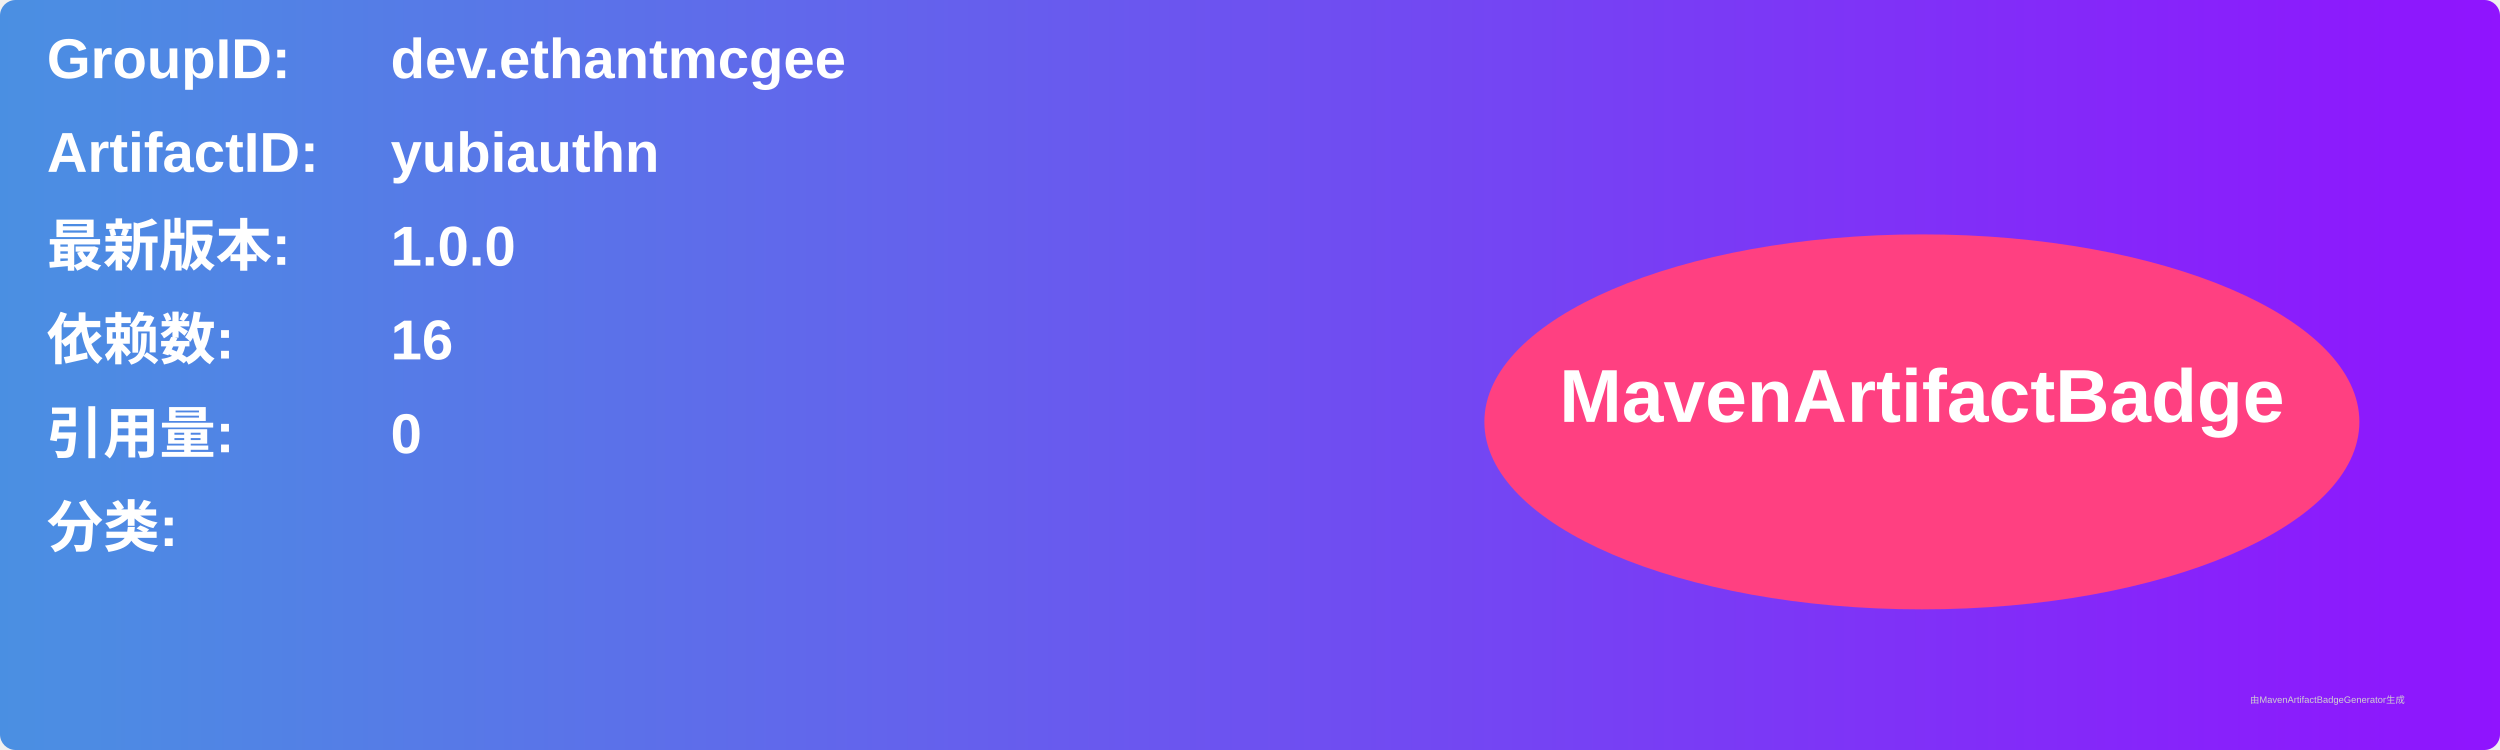
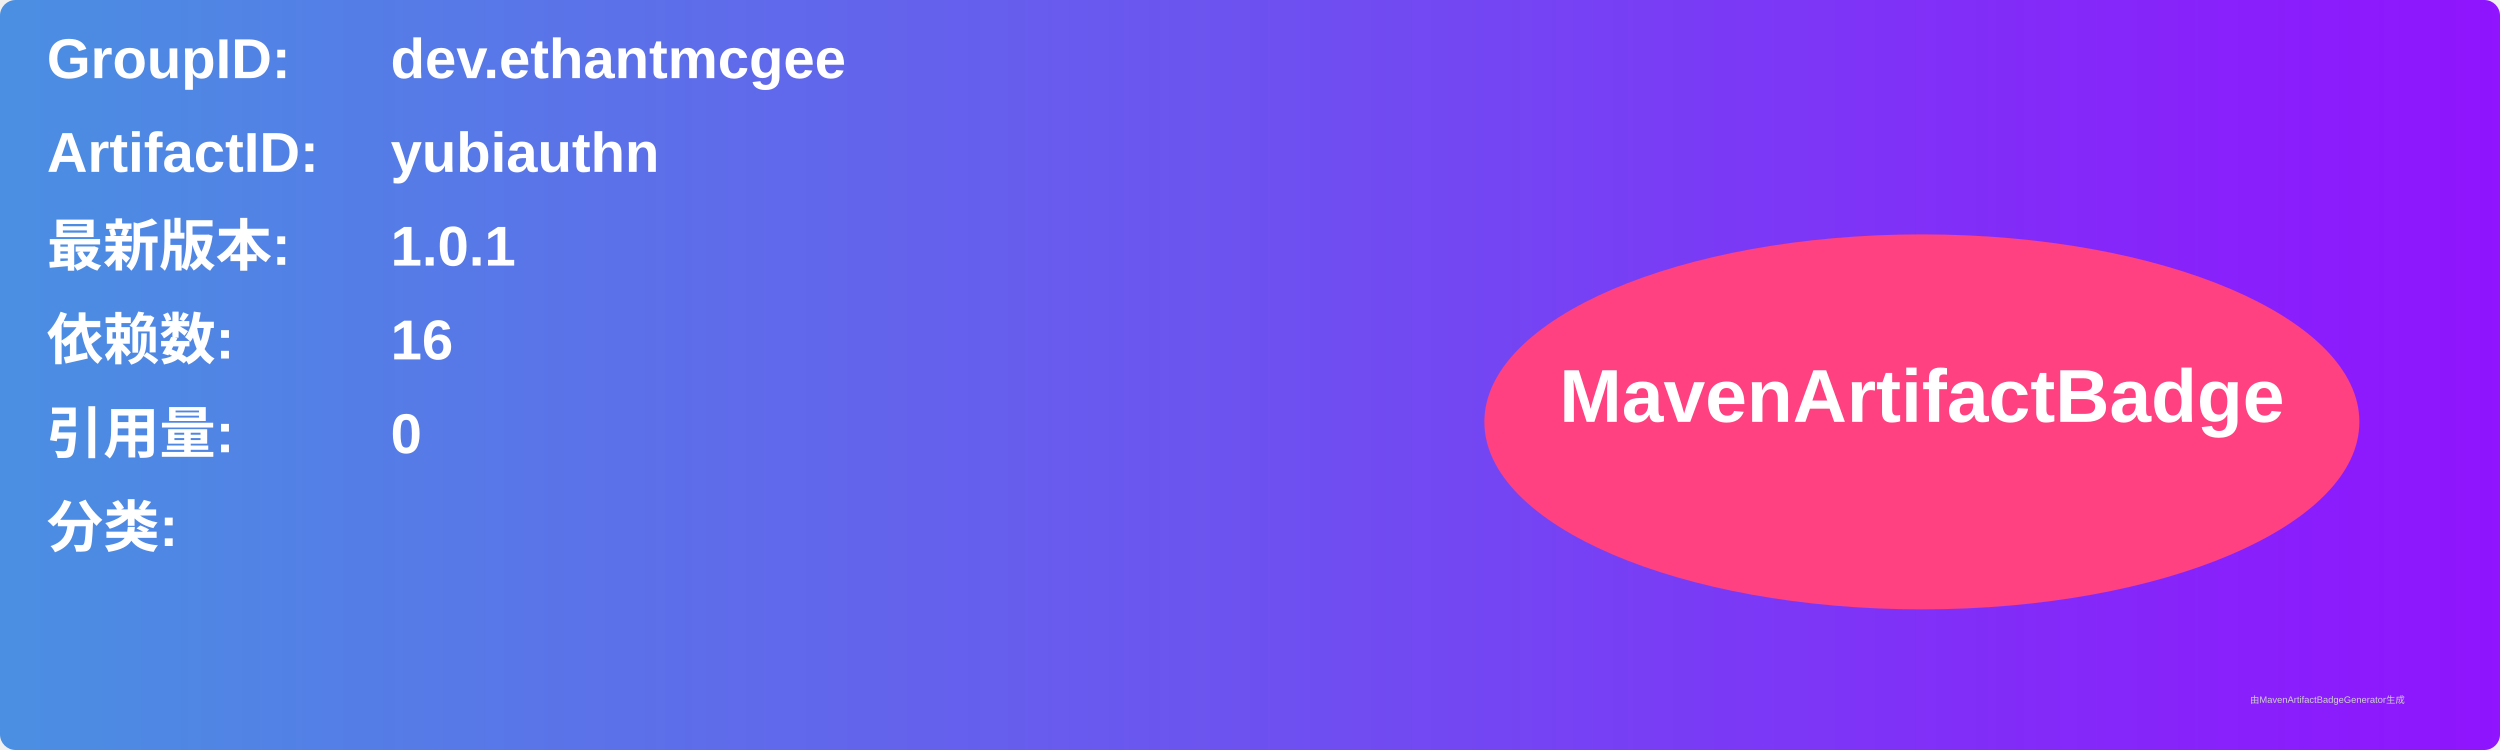
<svg xmlns="http://www.w3.org/2000/svg" width="800" height="240" viewBox="0 0 800 240">
  <linearGradient id="grad" x1="0%" y1="0%" x2="100%" y2="0%">
    <stop offset="0%" stop-color="#4a90e2" />
    <stop offset="100%" stop-color="#9013fe" />
  </linearGradient>
  <rect width="100%" height="100%" rx="5" ry="5" fill="url(#grad)" />
  <g transform="translate(15, 15)">
    <text x="0" y="10" font-family="Arial" font-size="18" fill="white" font-weight="bold" width="260">GroupID:</text>
    <text x="110" y="10" font-family="Arial" font-size="18" fill="white" font-weight="bold" width="460">dev.ethantmcgee</text>
    <text x="0" y="40" font-family="Arial" font-size="18" fill="white" font-weight="bold" width="260">ArtifactID:</text>
    <text x="110" y="40" font-family="Arial" font-size="18" fill="white" font-weight="bold" width="460">yubiauthn</text>
    <text x="0" y="70" font-family="Arial" font-size="18" fill="white" font-weight="bold">最新版本:</text>
    <text x="110" y="70" font-family="Arial" font-size="18" fill="white" font-weight="bold">
-       <tspan font-weight="bold">1.0.0</tspan>
+       <tspan font-weight="bold">1.0.1</tspan>
    </text>
    <text x="0" y="100" font-family="Arial" font-size="18" fill="white" font-weight="bold">依赖数: </text>
    <text x="110" y="100" font-family="Arial" font-size="18" fill="white">
      <tspan font-weight="bold">16</tspan>
    </text>
    <text x="0" y="130" font-family="Arial" font-size="18" fill="white" font-weight="bold">引用量: </text>
    <text x="110" y="130" font-family="Arial" font-size="18" fill="white">
      <tspan font-weight="bold">0</tspan>
    </text>
    <text x="0" y="160" font-family="Arial" font-size="18" fill="white" font-weight="bold">分类:</text>
    <text x="10" y="190" font-family="Arial" font-size="10" fill="white">
      <tspan font-weight="bold" />
    </text>
    <ellipse cx="600" cy="120" rx="140" ry="60" fill="#ff4081" />
    <text x="600" y="120" text-anchor="middle" font-family="Arial" font-size="24" fill="white" font-weight="bold">MavenArtifactBadge</text>
  </g>
  <text x="720" y="225" font-family="Arial" font-size="3" fill="#d0d0d0">由MavenArtifactBadgeGenerator生成</text>
</svg>
